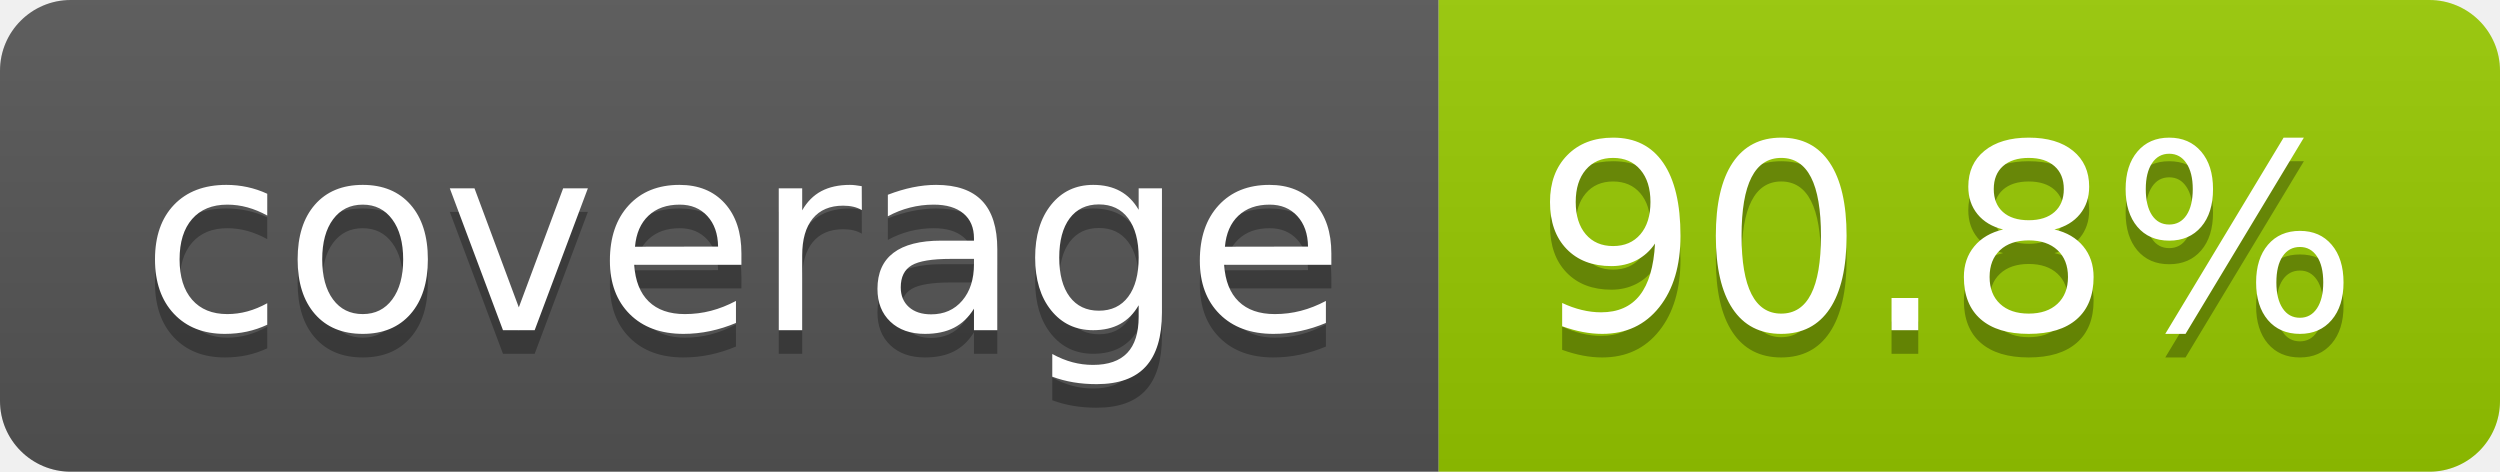
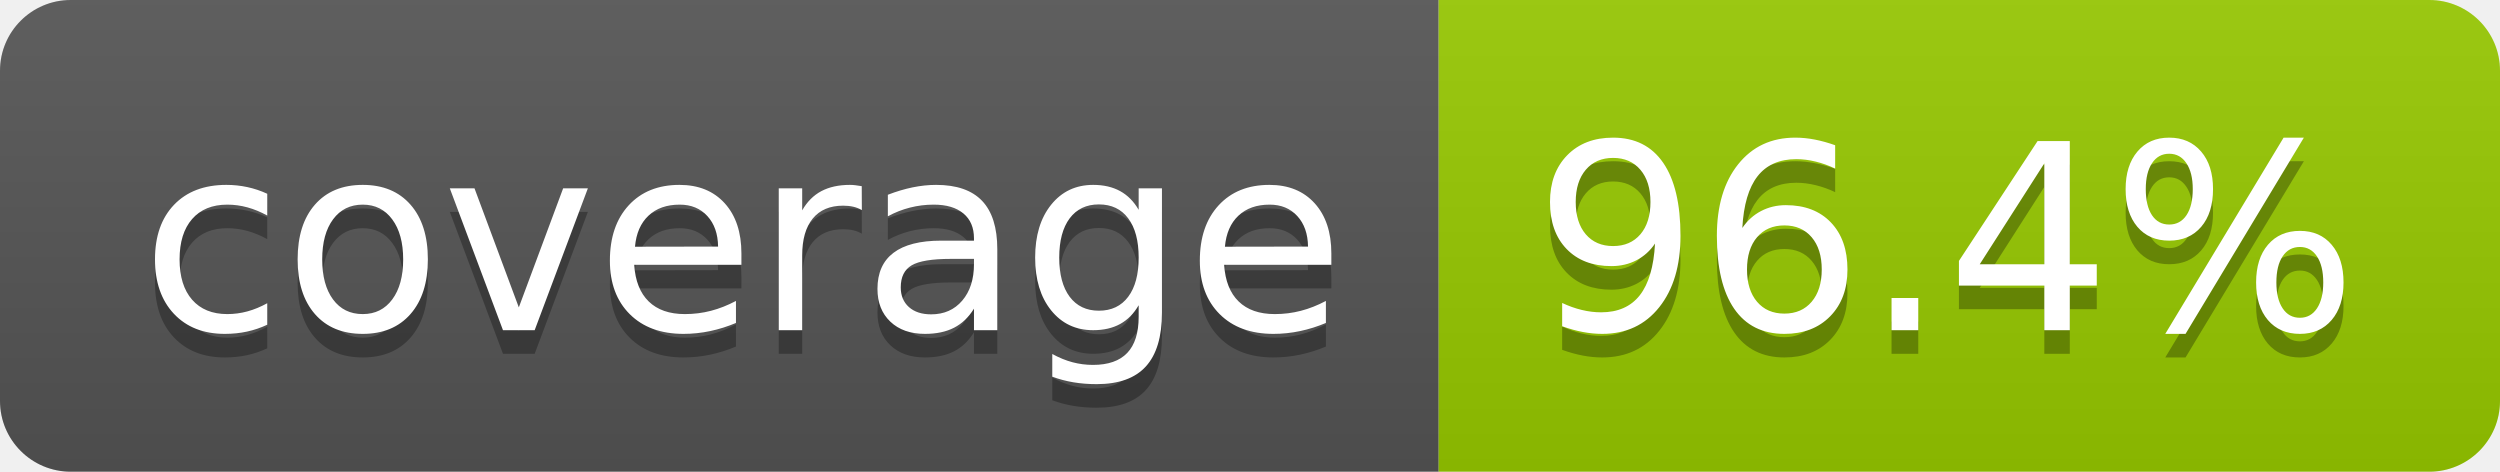
- <svg xmlns="http://www.w3.org/2000/svg" width="106" height="20" role="img" aria-label="coverage: 90.8%">
+ <svg xmlns="http://www.w3.org/2000/svg" width="106" height="20" role="img" aria-label="coverage: 96.4%">
  <linearGradient id="s" x2="0" y2="100%">
    <stop offset="0" stop-color="#bbb" stop-opacity=".1" />
    <stop offset="1" stop-opacity=".1" />
  </linearGradient>
  <clipPath id="r">
    <rect width="106" height="20" rx="3" fill="#fff" />
  </clipPath>
  <g clip-path="url(#r)">
    <rect width="61" height="20" fill="#555" />
    <rect x="61" width="45" height="20" fill="#97ca00" />
    <rect width="106" height="20" fill="url(#s)" />
  </g>
  <g fill="#fff" text-anchor="middle" font-family="Verdana,Geneva,DejaVu Sans,sans-serif" text-rendering="geometricPrecision" font-size="110">
    <text aria-hidden="true" x="315" y="150" fill="#010101" fill-opacity=".3" transform="scale(.1)" textLength="510">coverage</text>
    <text x="315" y="140" transform="scale(.1)" fill="#fff" textLength="510">coverage</text>
-     <text aria-hidden="true" x="825" y="150" fill="#010101" fill-opacity=".3" transform="scale(.1)" textLength="350">90.8%</text>
-     <text x="825" y="140" transform="scale(.1)" fill="#fff" textLength="350">90.8%</text>
+     <text aria-hidden="true" x="825" y="150" fill="#010101" fill-opacity=".3" transform="scale(.1)" textLength="350">96.4%</text>
+     <text x="825" y="140" transform="scale(.1)" fill="#fff" textLength="350">96.4%</text>
  </g>
</svg>
